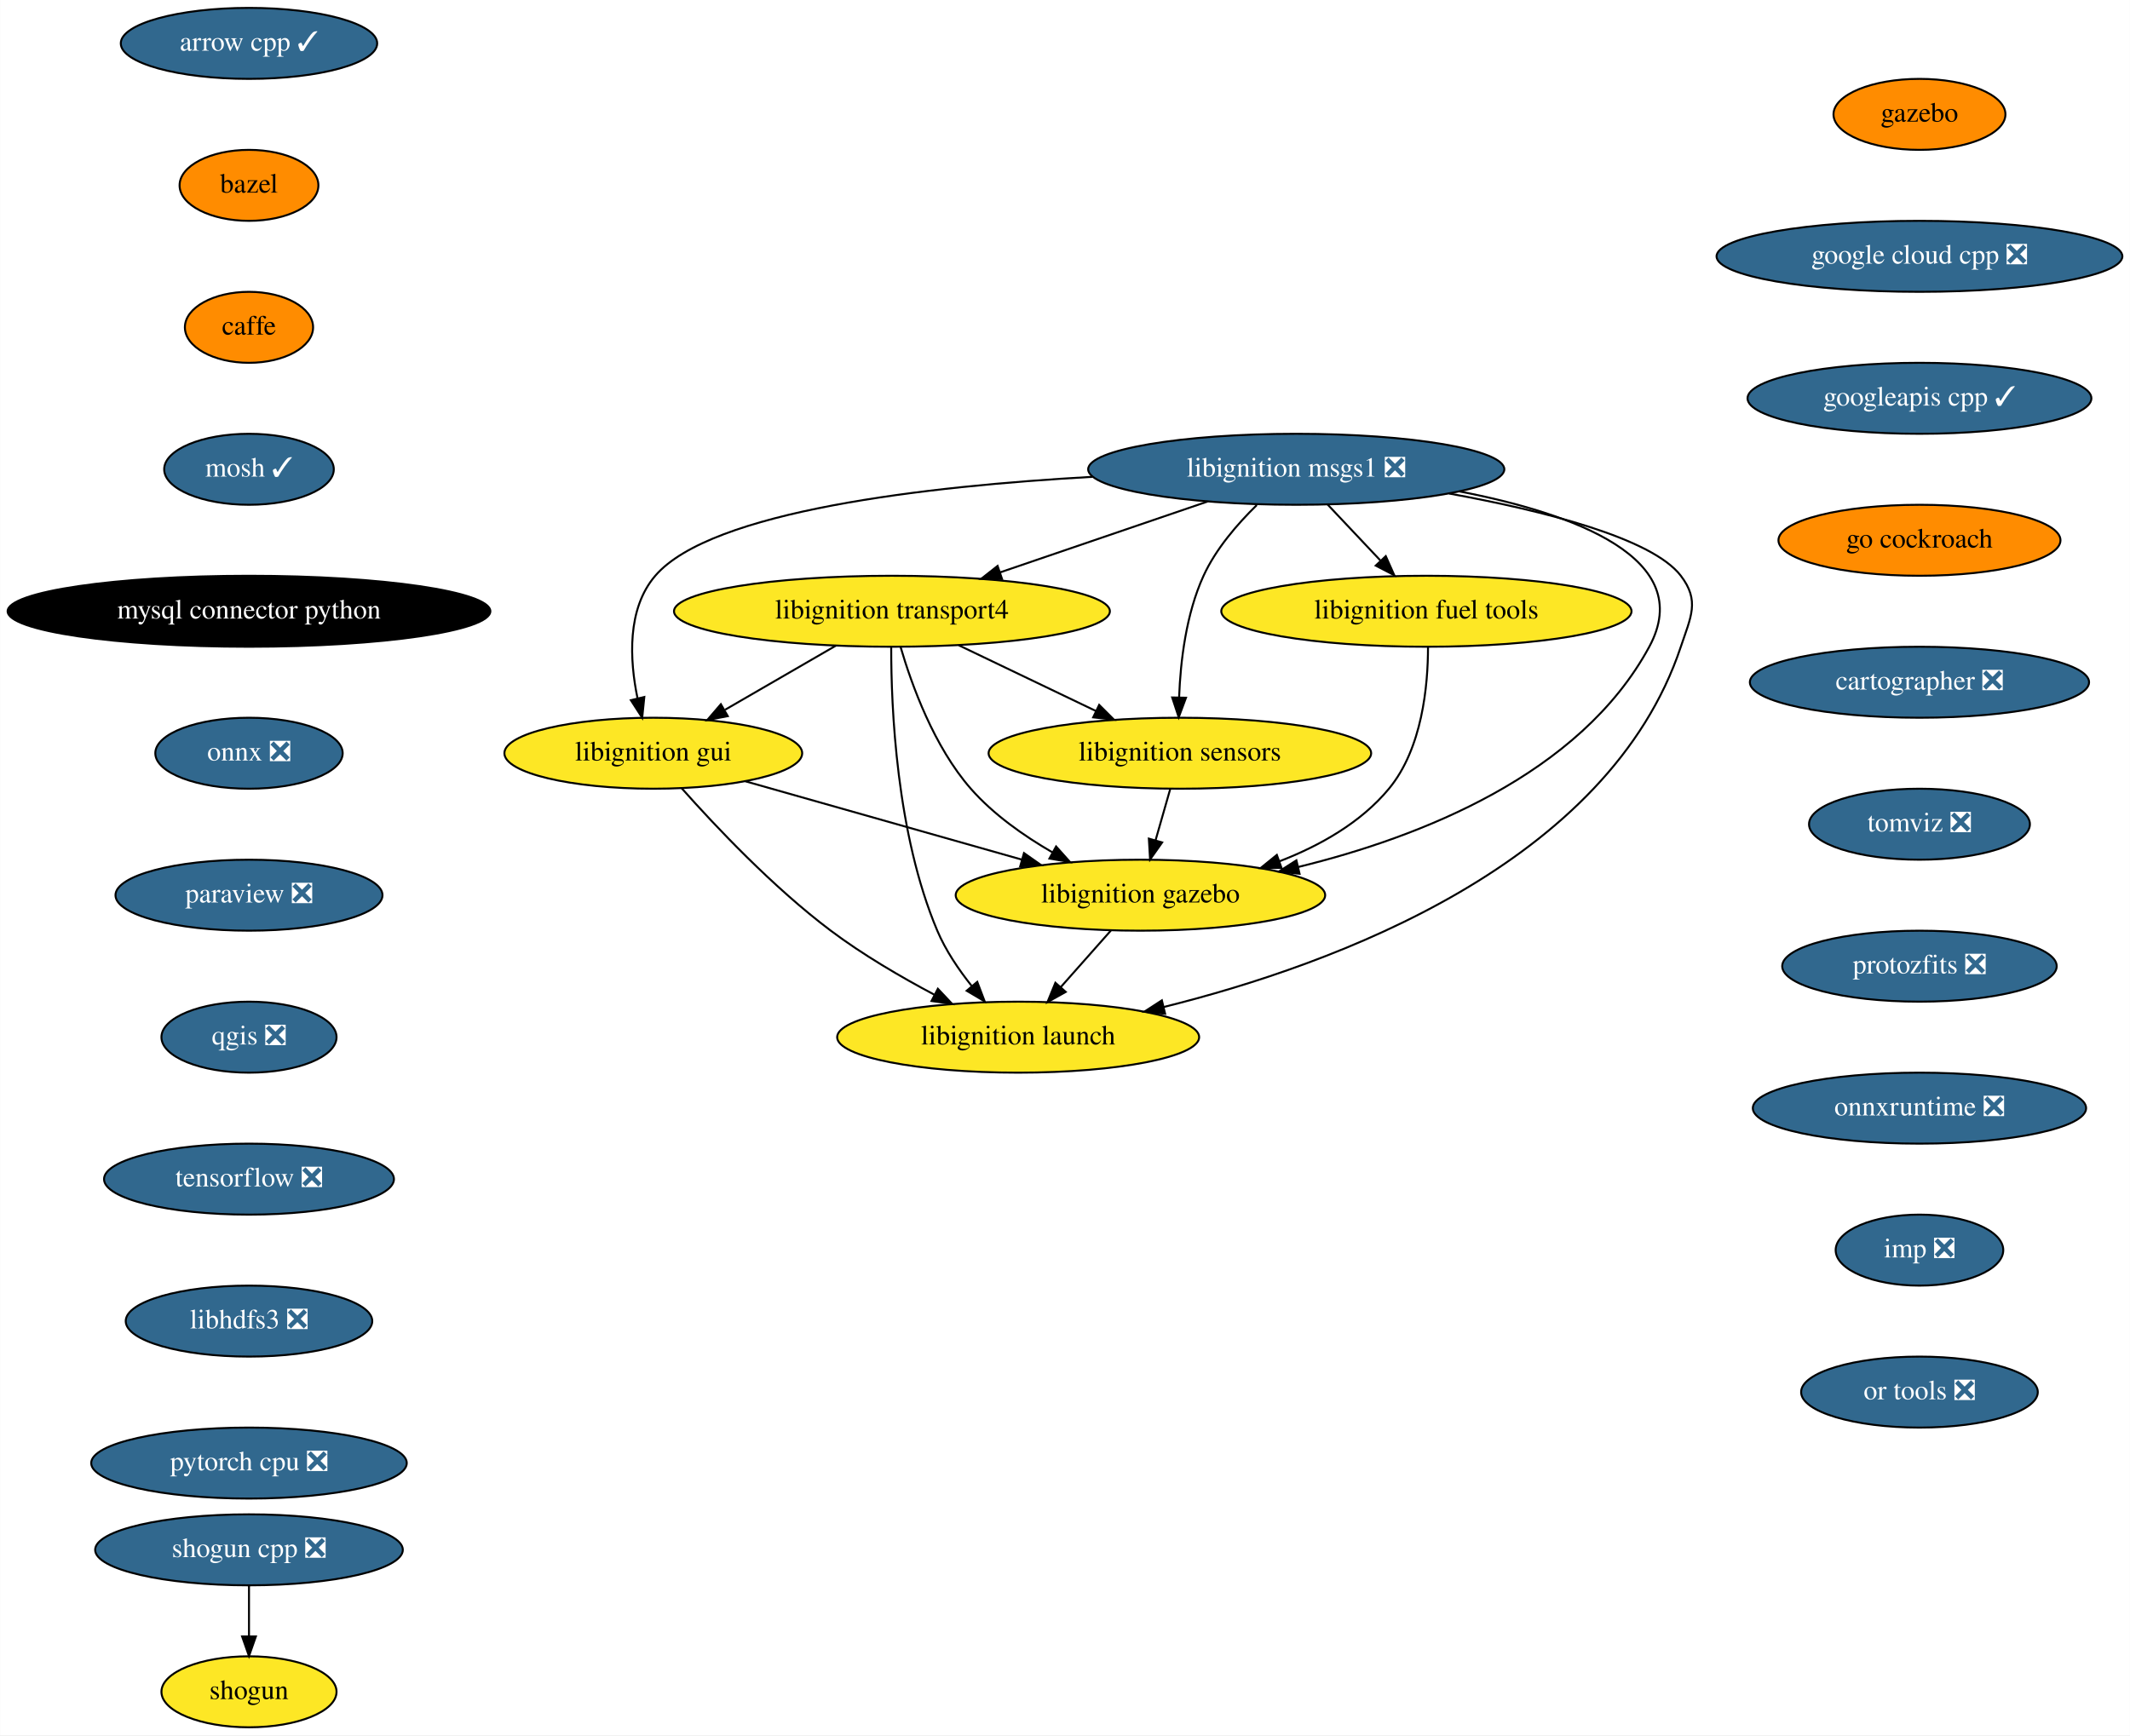
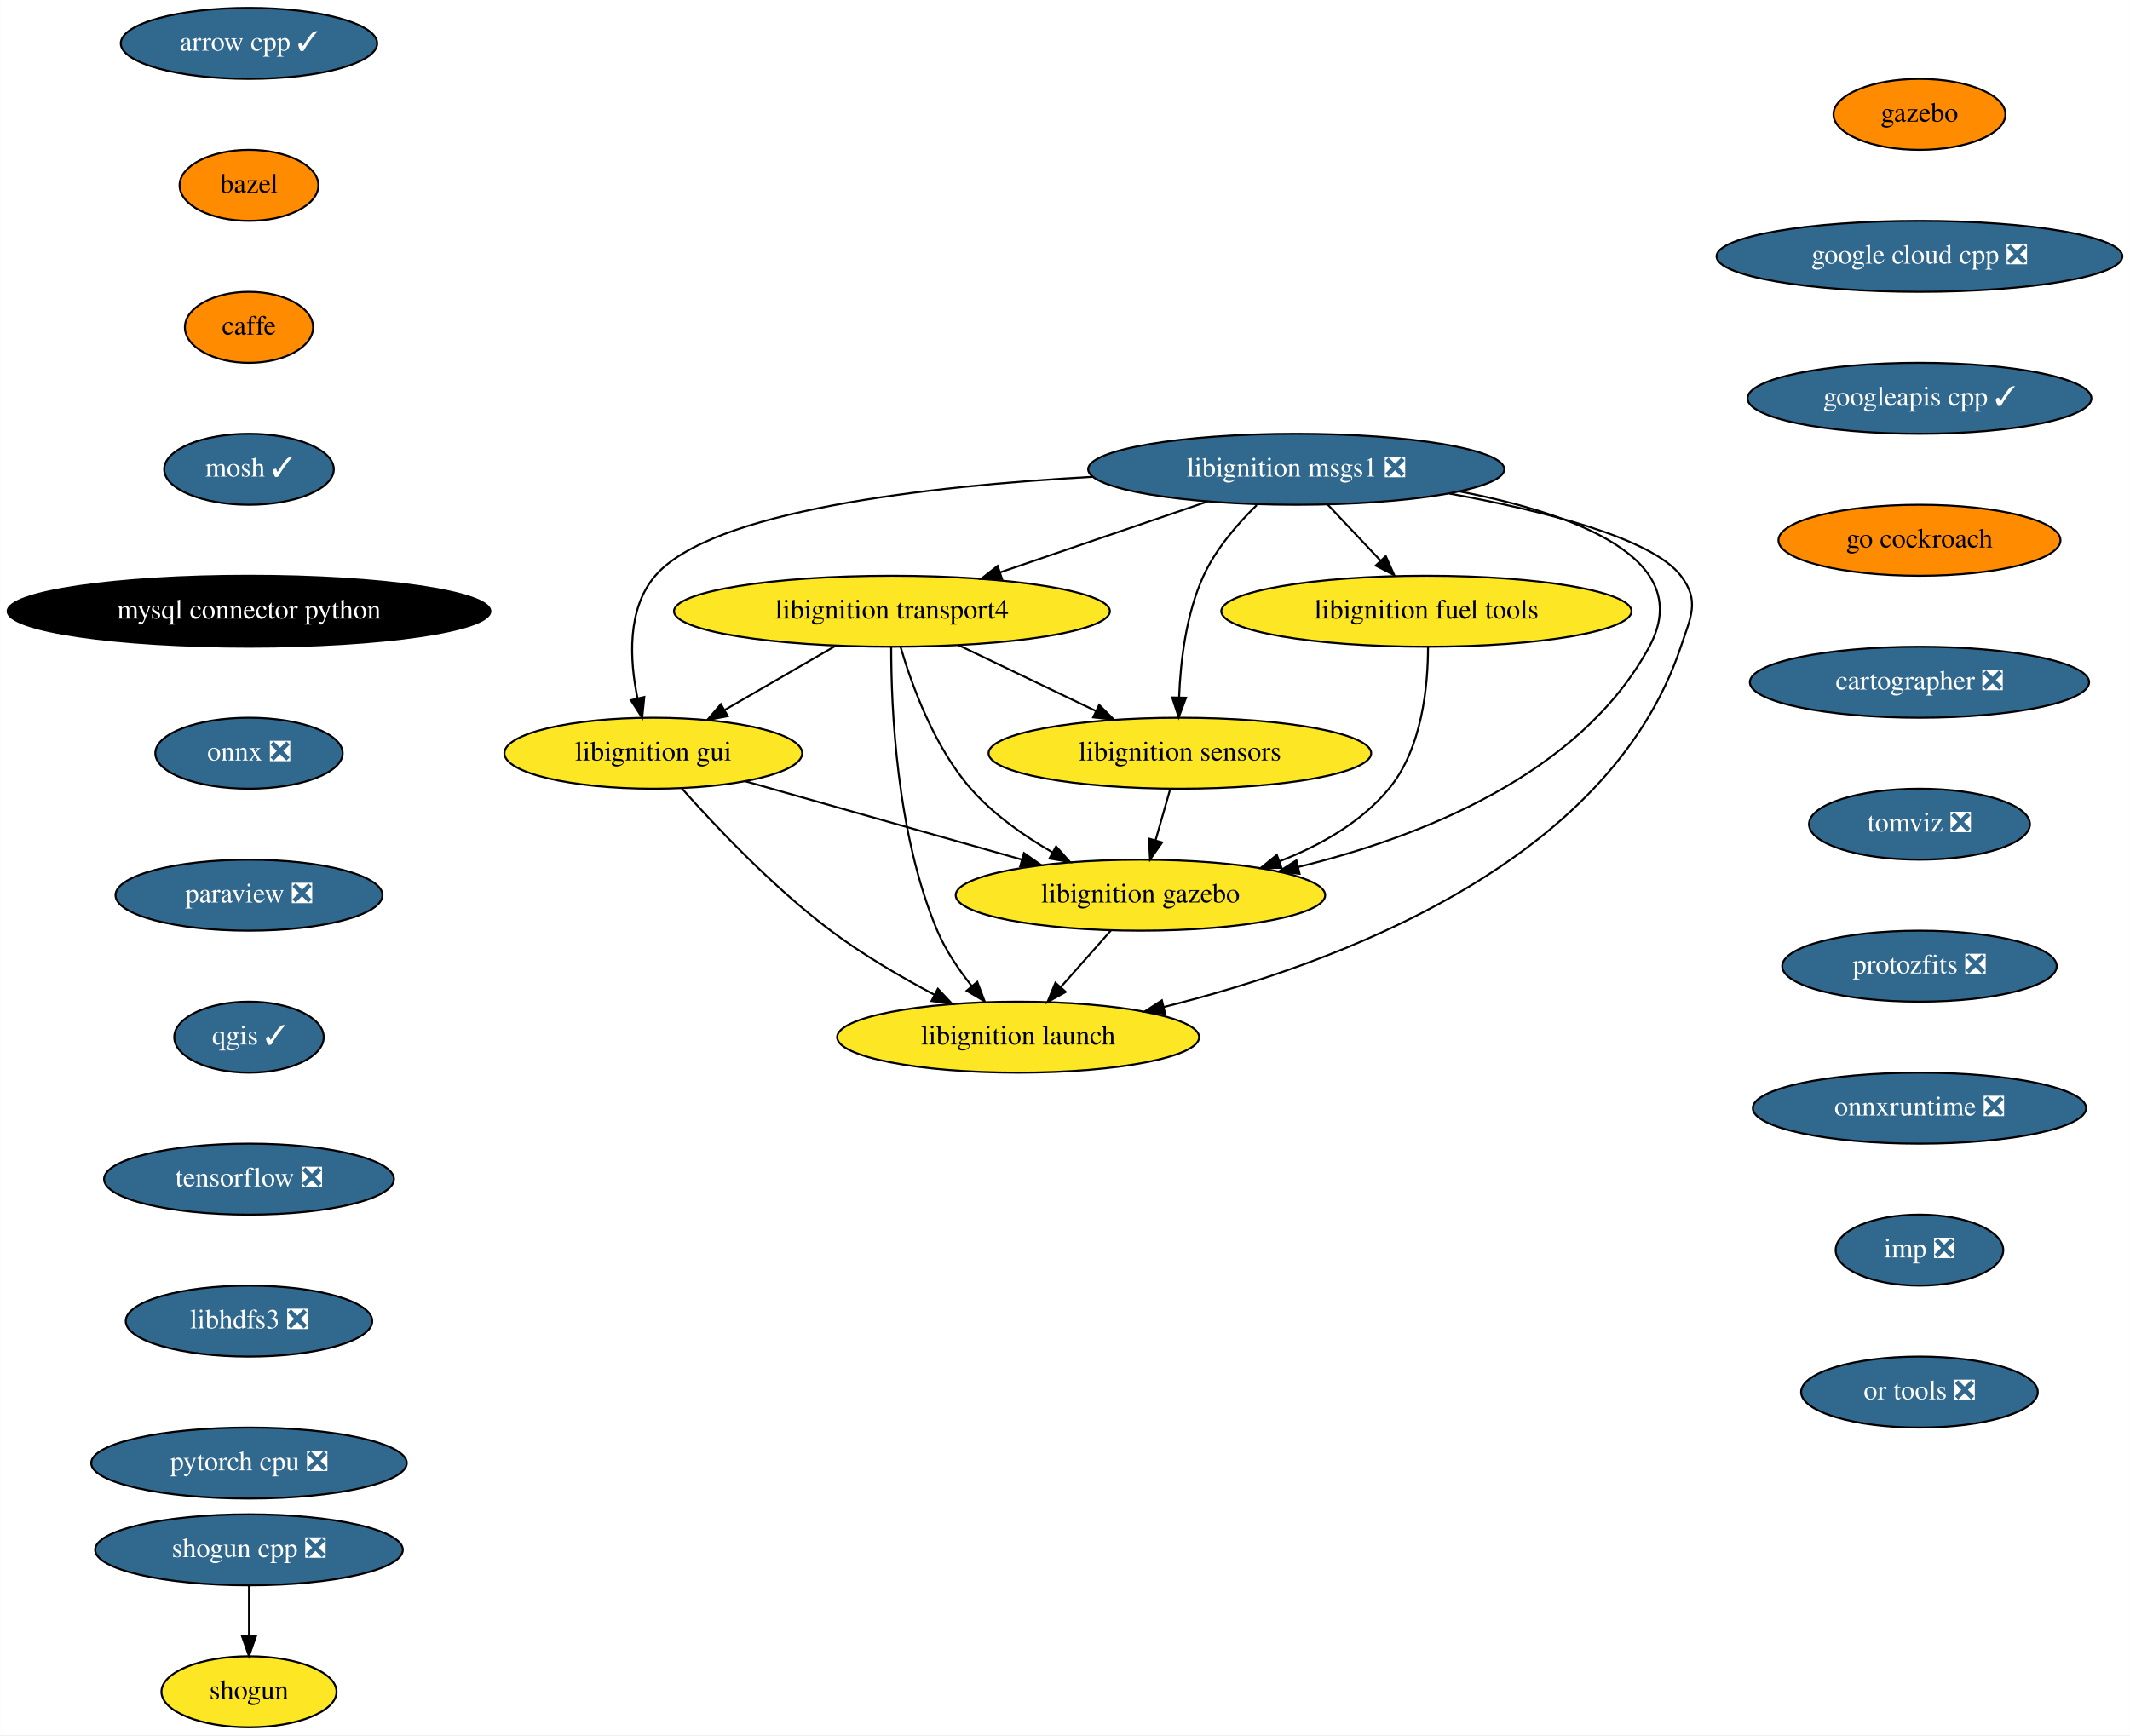
<svg xmlns="http://www.w3.org/2000/svg" xmlns:xlink="http://www.w3.org/1999/xlink" width="1080pt" height="880pt" viewBox="0.00 0.00 1079.88 880.00">
  <g id="graph0" class="graph" transform="scale(1 1) rotate(0) translate(4 876)">
    <polygon fill="white" stroke="transparent" points="-4,4 -4,-876 1075.88,-876 1075.88,4 -4,4" />
    <g id="node1" class="node">
      <g id="a_node1">
        <a xlink:href="https://github.com/conda-forge/arrow-cpp-feedstock/pull/629" xlink:title="arrow cpp ✓">
          <ellipse fill="#31688e" stroke="black" cx="122.19" cy="-854" rx="65" ry="18" />
          <text text-anchor="middle" x="122.19" y="-850.3" font-family="Times,serif" font-size="14.00" fill="white">arrow cpp ✓</text>
        </a>
      </g>
    </g>
    <g id="node2" class="node">
      <g id="a_node2">
        <a xlink:href="https://github.com/conda-forge/bazel-feedstock" xlink:title="bazel">
          <ellipse fill="#ff8c00" stroke="black" cx="122.19" cy="-782" rx="35.19" ry="18" />
          <text text-anchor="middle" x="122.19" y="-778.3" font-family="Times,serif" font-size="14.00">bazel</text>
        </a>
      </g>
    </g>
    <g id="node3" class="node">
      <g id="a_node3">
        <a xlink:href="https://github.com/conda-forge/caffe-feedstock" xlink:title="caffe">
          <ellipse fill="#ff8c00" stroke="black" cx="122.19" cy="-710" rx="32.5" ry="18" />
          <text text-anchor="middle" x="122.19" y="-706.3" font-family="Times,serif" font-size="14.00">caffe</text>
        </a>
      </g>
    </g>
    <g id="node4" class="node">
      <g id="a_node4">
        <a xlink:href="https://github.com/conda-forge/mosh-feedstock/pull/27" xlink:title="mosh ✓">
          <ellipse fill="#31688e" stroke="black" cx="122.19" cy="-638" rx="43" ry="18" />
          <text text-anchor="middle" x="122.19" y="-634.3" font-family="Times,serif" font-size="14.00" fill="white">mosh ✓</text>
        </a>
      </g>
    </g>
    <g id="node5" class="node">
      <g id="a_node5">
        <a xlink:href="https://github.com/conda-forge/mysql-connector-python-feedstock" xlink:title="mysql connector python">
          <ellipse fill="#000000" stroke="black" cx="122.19" cy="-566" rx="122.38" ry="18" />
          <text text-anchor="middle" x="122.19" y="-562.3" font-family="Times,serif" font-size="14.00" fill="white">mysql connector python</text>
        </a>
      </g>
    </g>
    <g id="node6" class="node">
      <g id="a_node6">
        <a xlink:href="https://github.com/conda-forge/onnx-feedstock/pull/70" xlink:title="onnx ❎">
          <ellipse fill="#31688e" stroke="black" cx="122.19" cy="-494" rx="47.5" ry="18" />
          <text text-anchor="middle" x="122.19" y="-490.3" font-family="Times,serif" font-size="14.00" fill="white">onnx ❎</text>
        </a>
      </g>
    </g>
    <g id="node7" class="node">
      <g id="a_node7">
        <a xlink:href="https://github.com/conda-forge/paraview-feedstock/pull/137" xlink:title="paraview ❎">
          <ellipse fill="#31688e" stroke="black" cx="122.19" cy="-422" rx="67.69" ry="18" />
          <text text-anchor="middle" x="122.19" y="-418.3" font-family="Times,serif" font-size="14.00" fill="white">paraview ❎</text>
        </a>
      </g>
    </g>
    <g id="node8" class="node">
      <g id="a_node8">
-         <a xlink:href="https://github.com/conda-forge/qgis-feedstock/pull/220" xlink:title="qgis ❎">
-           <ellipse fill="#31688e" stroke="black" cx="122.19" cy="-350" rx="44.39" ry="18" />
-           <text text-anchor="middle" x="122.19" y="-346.3" font-family="Times,serif" font-size="14.00" fill="white">qgis ❎</text>
+         <a xlink:href="https://github.com/conda-forge/qgis-feedstock/pull/220" xlink:title="qgis ✓">
+           <ellipse fill="#31688e" stroke="black" cx="122.19" cy="-350" rx="37.89" ry="18" />
+           <text text-anchor="middle" x="122.19" y="-346.3" font-family="Times,serif" font-size="14.00" fill="white">qgis ✓</text>
        </a>
      </g>
    </g>
    <g id="node9" class="node">
      <g id="a_node9">
        <a xlink:href="https://github.com/conda-forge/tensorflow-feedstock/pull/193" xlink:title="tensorflow ❎">
          <ellipse fill="#31688e" stroke="black" cx="122.19" cy="-278" rx="73.5" ry="18" />
          <text text-anchor="middle" x="122.19" y="-274.3" font-family="Times,serif" font-size="14.00" fill="white">tensorflow ❎</text>
        </a>
      </g>
    </g>
    <g id="node12" class="node">
      <g id="a_node12">
        <a xlink:href="https://github.com/conda-forge/libhdfs3-feedstock/pull/41" xlink:title="libhdfs3 ❎">
          <ellipse fill="#31688e" stroke="black" cx="122.19" cy="-206" rx="62.5" ry="18" />
          <text text-anchor="middle" x="122.19" y="-202.3" font-family="Times,serif" font-size="14.00" fill="white">libhdfs3 ❎</text>
        </a>
      </g>
    </g>
    <g id="node10" class="node">
      <g id="a_node10">
        <a xlink:href="https://github.com/conda-forge/shogun-feedstock" xlink:title="shogun">
          <ellipse fill="#fde725" stroke="black" cx="122.19" cy="-18" rx="44.39" ry="18" />
          <text text-anchor="middle" x="122.19" y="-14.3" font-family="Times,serif" font-size="14.00">shogun</text>
        </a>
      </g>
    </g>
    <g id="node11" class="node">
      <g id="a_node11">
        <a xlink:href="https://github.com/conda-forge/shogun-cpp-feedstock/pull/49" xlink:title="shogun cpp ❎">
          <ellipse fill="#31688e" stroke="black" cx="122.19" cy="-90" rx="78" ry="18" />
          <text text-anchor="middle" x="122.19" y="-86.3" font-family="Times,serif" font-size="14.00" fill="white">shogun cpp ❎</text>
        </a>
      </g>
    </g>
    <g id="edge9" class="edge">
      <path fill="none" stroke="black" d="M122.19,-71.7C122.19,-63.98 122.19,-54.71 122.19,-46.11" />
      <polygon fill="black" stroke="black" points="125.69,-46.1 122.19,-36.1 118.69,-46.1 125.69,-46.1" />
    </g>
    <g id="node13" class="node">
      <g id="a_node13">
        <a xlink:href="https://github.com/conda-forge/pytorch-cpu-feedstock/pull/77" xlink:title="pytorch cpu ❎">
          <ellipse fill="#31688e" stroke="black" cx="122.19" cy="-134" rx="80" ry="18" />
          <text text-anchor="middle" x="122.19" y="-130.3" font-family="Times,serif" font-size="14.00" fill="white">pytorch cpu ❎</text>
        </a>
      </g>
    </g>
    <g id="node14" class="node">
      <g id="a_node14">
        <a xlink:href="https://github.com/conda-forge/libignition-transport4-feedstock" xlink:title="libignition transport4">
          <ellipse fill="#fde725" stroke="black" cx="448.19" cy="-566" rx="110.5" ry="18" />
          <text text-anchor="middle" x="448.19" y="-562.3" font-family="Times,serif" font-size="14.00">libignition transport4</text>
        </a>
      </g>
    </g>
    <g id="node15" class="node">
      <g id="a_node15">
        <a xlink:href="https://github.com/conda-forge/libignition-sensors-feedstock" xlink:title="libignition sensors">
          <ellipse fill="#fde725" stroke="black" cx="594.19" cy="-494" rx="97" ry="18" />
          <text text-anchor="middle" x="594.19" y="-490.3" font-family="Times,serif" font-size="14.00">libignition sensors</text>
        </a>
      </g>
    </g>
    <g id="edge12" class="edge">
      <path fill="none" stroke="black" d="M482.05,-548.76C502.76,-538.83 529.44,-526.04 551.58,-515.43" />
      <polygon fill="black" stroke="black" points="553.26,-518.51 560.76,-511.03 550.23,-512.19 553.26,-518.51" />
    </g>
    <g id="node16" class="node">
      <g id="a_node16">
        <a xlink:href="https://github.com/conda-forge/libignition-gui-feedstock" xlink:title="libignition gui">
          <ellipse fill="#fde725" stroke="black" cx="327.19" cy="-494" rx="75.5" ry="18" />
          <text text-anchor="middle" x="327.19" y="-490.3" font-family="Times,serif" font-size="14.00">libignition gui</text>
        </a>
      </g>
    </g>
    <g id="edge13" class="edge">
      <path fill="none" stroke="black" d="M419.82,-548.59C403.05,-538.88 381.63,-526.49 363.62,-516.07" />
      <polygon fill="black" stroke="black" points="364.96,-512.81 354.55,-510.83 361.45,-518.86 364.96,-512.81" />
    </g>
    <g id="node17" class="node">
      <g id="a_node17">
        <a xlink:href="https://github.com/conda-forge/libignition-gazebo-feedstock" xlink:title="libignition gazebo">
          <ellipse fill="#fde725" stroke="black" cx="574.19" cy="-422" rx="93.68" ry="18" />
          <text text-anchor="middle" x="574.19" y="-418.3" font-family="Times,serif" font-size="14.00">libignition gazebo</text>
        </a>
      </g>
    </g>
    <g id="edge14" class="edge">
      <path fill="none" stroke="black" d="M452.56,-547.92C458.19,-528.66 469.53,-497.26 488.19,-476 499.59,-463.01 514.96,-452.17 529.55,-443.74" />
      <polygon fill="black" stroke="black" points="531.42,-446.71 538.49,-438.81 528.04,-440.58 531.42,-446.71" />
    </g>
    <g id="node18" class="node">
      <g id="a_node18">
        <a xlink:href="https://github.com/conda-forge/libignition-launch-feedstock" xlink:title="libignition launch">
          <ellipse fill="#fde725" stroke="black" cx="512.19" cy="-350" rx="91.78" ry="18" />
          <text text-anchor="middle" x="512.19" y="-346.3" font-family="Times,serif" font-size="14.00">libignition launch</text>
        </a>
      </g>
    </g>
    <g id="edge15" class="edge">
      <path fill="none" stroke="black" d="M447.82,-547.79C447.77,-517.48 450.4,-453.15 471.19,-404 475.4,-394.04 481.97,-384.32 488.62,-375.98" />
      <polygon fill="black" stroke="black" points="491.45,-378.05 495.21,-368.15 486.09,-373.54 491.45,-378.05" />
    </g>
    <g id="edge16" class="edge">
      <path fill="none" stroke="black" d="M589.25,-475.7C587.02,-467.9 584.33,-458.51 581.85,-449.83" />
      <polygon fill="black" stroke="black" points="585.19,-448.76 579.08,-440.1 578.46,-450.68 585.19,-448.76" />
    </g>
    <g id="edge17" class="edge">
      <path fill="none" stroke="black" d="M373.94,-479.75C413.64,-468.5 470.88,-452.28 514,-440.06" />
      <polygon fill="black" stroke="black" points="515.14,-443.37 523.81,-437.28 513.23,-436.64 515.14,-443.37" />
    </g>
    <g id="edge18" class="edge">
      <path fill="none" stroke="black" d="M341.62,-476.2C358.49,-457.2 387.85,-426.04 417.19,-404 433.37,-391.84 452.65,-380.58 469.6,-371.59" />
      <polygon fill="black" stroke="black" points="471.48,-374.55 478.74,-366.84 468.25,-368.34 471.48,-374.55" />
    </g>
    <g id="edge19" class="edge">
      <path fill="none" stroke="black" d="M559.18,-404.05C551.57,-395.46 542.18,-384.86 533.8,-375.4" />
      <polygon fill="black" stroke="black" points="536.31,-372.95 527.06,-367.79 531.07,-377.6 536.31,-372.95" />
    </g>
    <g id="node19" class="node">
      <g id="a_node19">
        <a xlink:href="https://github.com/conda-forge/libignition-msgs1-feedstock/pull/63" xlink:title="libignition msgs1 ❎">
          <ellipse fill="#31688e" stroke="black" cx="653.19" cy="-638" rx="105.5" ry="18" />
          <text text-anchor="middle" x="653.19" y="-634.3" font-family="Times,serif" font-size="14.00" fill="white">libignition msgs1 ❎</text>
        </a>
      </g>
    </g>
    <g id="edge20" class="edge">
      <path fill="none" stroke="black" d="M608.2,-621.64C577.2,-611.05 535.82,-596.92 502.91,-585.68" />
      <polygon fill="black" stroke="black" points="504.02,-582.37 493.43,-582.45 501.76,-588.99 504.02,-582.37" />
    </g>
    <g id="edge21" class="edge">
      <path fill="none" stroke="black" d="M633.18,-619.85C623.41,-610.32 612.44,-597.64 606.19,-584 597.33,-564.66 594.5,-540.65 593.8,-522.45" />
      <polygon fill="black" stroke="black" points="597.29,-522.15 593.6,-512.22 590.29,-522.28 597.29,-522.15" />
    </g>
    <g id="edge22" class="edge">
      <path fill="none" stroke="black" d="M549.88,-634.18C465.78,-629.45 356.52,-616.94 328.19,-584 313.76,-567.22 315.16,-541.35 319.2,-521.82" />
      <polygon fill="black" stroke="black" points="322.63,-522.53 321.56,-511.99 315.82,-520.9 322.63,-522.53" />
    </g>
    <g id="edge23" class="edge">
      <path fill="none" stroke="black" d="M735.81,-626.8C793.62,-615.64 856.49,-592.96 832.19,-548 797.08,-483.06 716.06,-451.41 654.1,-436.28" />
      <polygon fill="black" stroke="black" points="654.87,-432.86 644.33,-433.99 653.27,-439.68 654.87,-432.86" />
    </g>
    <g id="edge24" class="edge">
      <path fill="none" stroke="black" d="M730.7,-625.71C778.57,-616.98 833.57,-603.13 848.19,-584 857.91,-571.29 853.25,-563.18 848.19,-548 811.54,-438.05 673.35,-387.02 586.02,-365.3" />
      <polygon fill="black" stroke="black" points="586.7,-361.87 576.16,-362.92 585.06,-368.67 586.7,-361.87" />
    </g>
    <g id="node20" class="node">
      <g id="a_node20">
        <a xlink:href="https://github.com/conda-forge/libignition-fuel-tools-feedstock" xlink:title="libignition fuel tools">
          <ellipse fill="#fde725" stroke="black" cx="719.19" cy="-566" rx="104" ry="18" />
          <text text-anchor="middle" x="719.19" y="-562.3" font-family="Times,serif" font-size="14.00">libignition fuel tools</text>
        </a>
      </g>
    </g>
    <g id="edge25" class="edge">
      <path fill="none" stroke="black" d="M669.17,-620.05C677.15,-611.58 686.97,-601.17 695.79,-591.82" />
      <polygon fill="black" stroke="black" points="698.59,-593.95 702.9,-584.28 693.49,-589.15 698.59,-593.95" />
    </g>
    <g id="edge26" class="edge">
      <path fill="none" stroke="black" d="M720,-547.93C720.01,-528.39 717.12,-496.45 700.19,-476 685.95,-458.8 665.16,-447.08 644.55,-439.14" />
      <polygon fill="black" stroke="black" points="645.72,-435.84 635.12,-435.76 643.35,-442.43 645.72,-435.84" />
    </g>
    <g id="node21" class="node">
      <g id="a_node21">
        <a xlink:href="https://github.com/conda-forge/gazebo-feedstock" xlink:title="gazebo">
          <ellipse fill="#ff8c00" stroke="black" cx="969.19" cy="-818" rx="43.59" ry="18" />
          <text text-anchor="middle" x="969.19" y="-814.3" font-family="Times,serif" font-size="14.00">gazebo</text>
        </a>
      </g>
    </g>
    <g id="node22" class="node">
      <g id="a_node22">
        <a xlink:href="https://github.com/conda-forge/google-cloud-cpp-feedstock/pull/80" xlink:title="google cloud cpp ❎">
          <ellipse fill="#31688e" stroke="black" cx="969.19" cy="-746" rx="102.88" ry="18" />
          <text text-anchor="middle" x="969.19" y="-742.3" font-family="Times,serif" font-size="14.00" fill="white">google cloud cpp ❎</text>
        </a>
      </g>
    </g>
    <g id="node23" class="node">
      <g id="a_node23">
        <a xlink:href="https://github.com/conda-forge/googleapis-cpp-feedstock/pull/26" xlink:title="googleapis cpp ✓">
          <ellipse fill="#31688e" stroke="black" cx="969.19" cy="-674" rx="87.18" ry="18" />
          <text text-anchor="middle" x="969.19" y="-670.3" font-family="Times,serif" font-size="14.00" fill="white">googleapis cpp ✓</text>
        </a>
      </g>
    </g>
    <g id="node24" class="node">
      <g id="a_node24">
        <a xlink:href="https://github.com/conda-forge/go-cockroach-feedstock" xlink:title="go cockroach">
          <ellipse fill="#ff8c00" stroke="black" cx="969.19" cy="-602" rx="71.5" ry="18" />
          <text text-anchor="middle" x="969.19" y="-598.3" font-family="Times,serif" font-size="14.00">go cockroach</text>
        </a>
      </g>
    </g>
    <g id="node25" class="node">
      <g id="a_node25">
        <a xlink:href="https://github.com/conda-forge/cartographer-feedstock/pull/29" xlink:title="cartographer ❎">
          <ellipse fill="#31688e" stroke="black" cx="969.19" cy="-530" rx="86" ry="18" />
          <text text-anchor="middle" x="969.19" y="-526.3" font-family="Times,serif" font-size="14.00" fill="white">cartographer ❎</text>
        </a>
      </g>
    </g>
    <g id="node26" class="node">
      <g id="a_node26">
        <a xlink:href="https://github.com/conda-forge/tomviz-feedstock/pull/17" xlink:title="tomviz ❎">
          <ellipse fill="#31688e" stroke="black" cx="969.19" cy="-458" rx="56" ry="18" />
          <text text-anchor="middle" x="969.19" y="-454.3" font-family="Times,serif" font-size="14.00" fill="white">tomviz ❎</text>
        </a>
      </g>
    </g>
    <g id="node27" class="node">
      <g id="a_node27">
        <a xlink:href="https://github.com/conda-forge/protozfits-feedstock/pull/9" xlink:title="protozfits ❎">
          <ellipse fill="#31688e" stroke="black" cx="969.19" cy="-386" rx="69.59" ry="18" />
          <text text-anchor="middle" x="969.19" y="-382.3" font-family="Times,serif" font-size="14.00" fill="white">protozfits ❎</text>
        </a>
      </g>
    </g>
    <g id="node28" class="node">
      <g id="a_node28">
        <a xlink:href="https://github.com/conda-forge/onnxruntime-feedstock/pull/22" xlink:title="onnxruntime ❎">
          <ellipse fill="#31688e" stroke="black" cx="969.19" cy="-314" rx="84.5" ry="18" />
          <text text-anchor="middle" x="969.19" y="-310.3" font-family="Times,serif" font-size="14.00" fill="white">onnxruntime ❎</text>
        </a>
      </g>
    </g>
    <g id="node29" class="node">
      <g id="a_node29">
        <a xlink:href="https://github.com/conda-forge/imp-feedstock/pull/11" xlink:title="imp ❎">
          <ellipse fill="#31688e" stroke="black" cx="969.19" cy="-242" rx="42.49" ry="18" />
          <text text-anchor="middle" x="969.19" y="-238.3" font-family="Times,serif" font-size="14.00" fill="white">imp ❎</text>
        </a>
      </g>
    </g>
    <g id="node30" class="node">
      <g id="a_node30">
        <a xlink:href="https://github.com/conda-forge/or-tools-feedstock/pull/5" xlink:title="or tools ❎">
          <ellipse fill="#31688e" stroke="black" cx="969.19" cy="-170" rx="60" ry="18" />
          <text text-anchor="middle" x="969.19" y="-166.3" font-family="Times,serif" font-size="14.00" fill="white">or tools ❎</text>
        </a>
      </g>
    </g>
  </g>
</svg>
